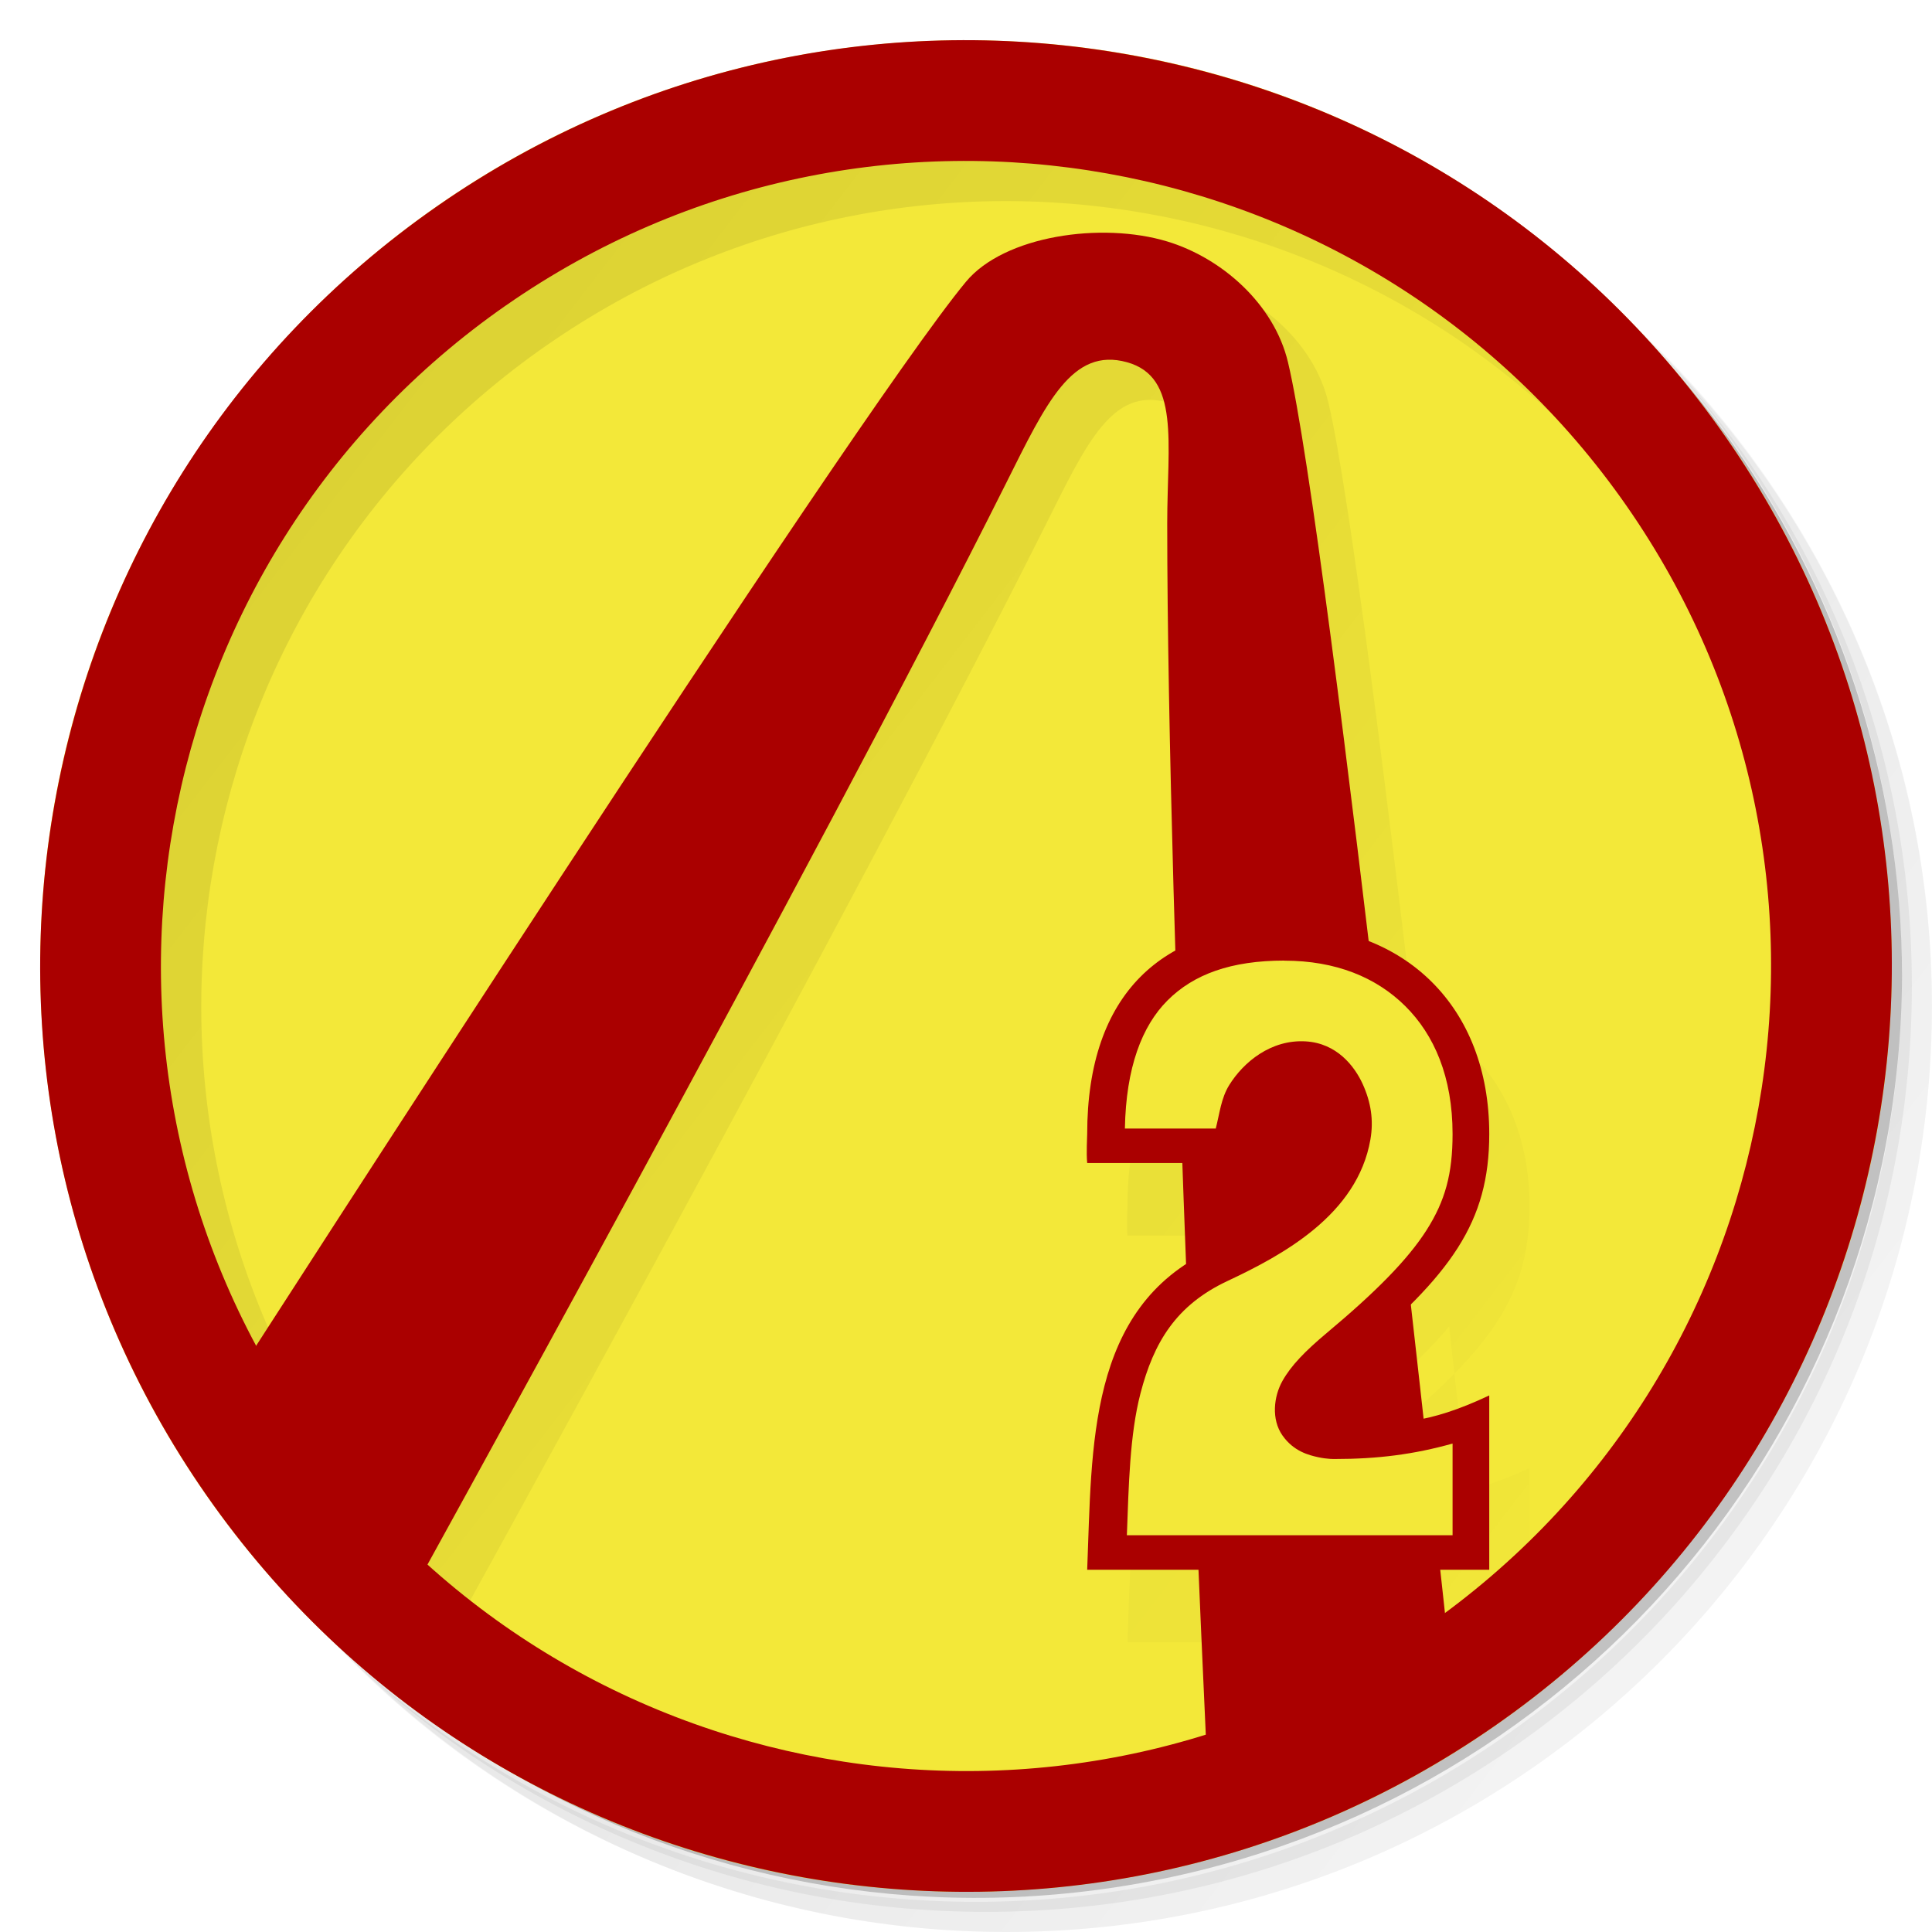
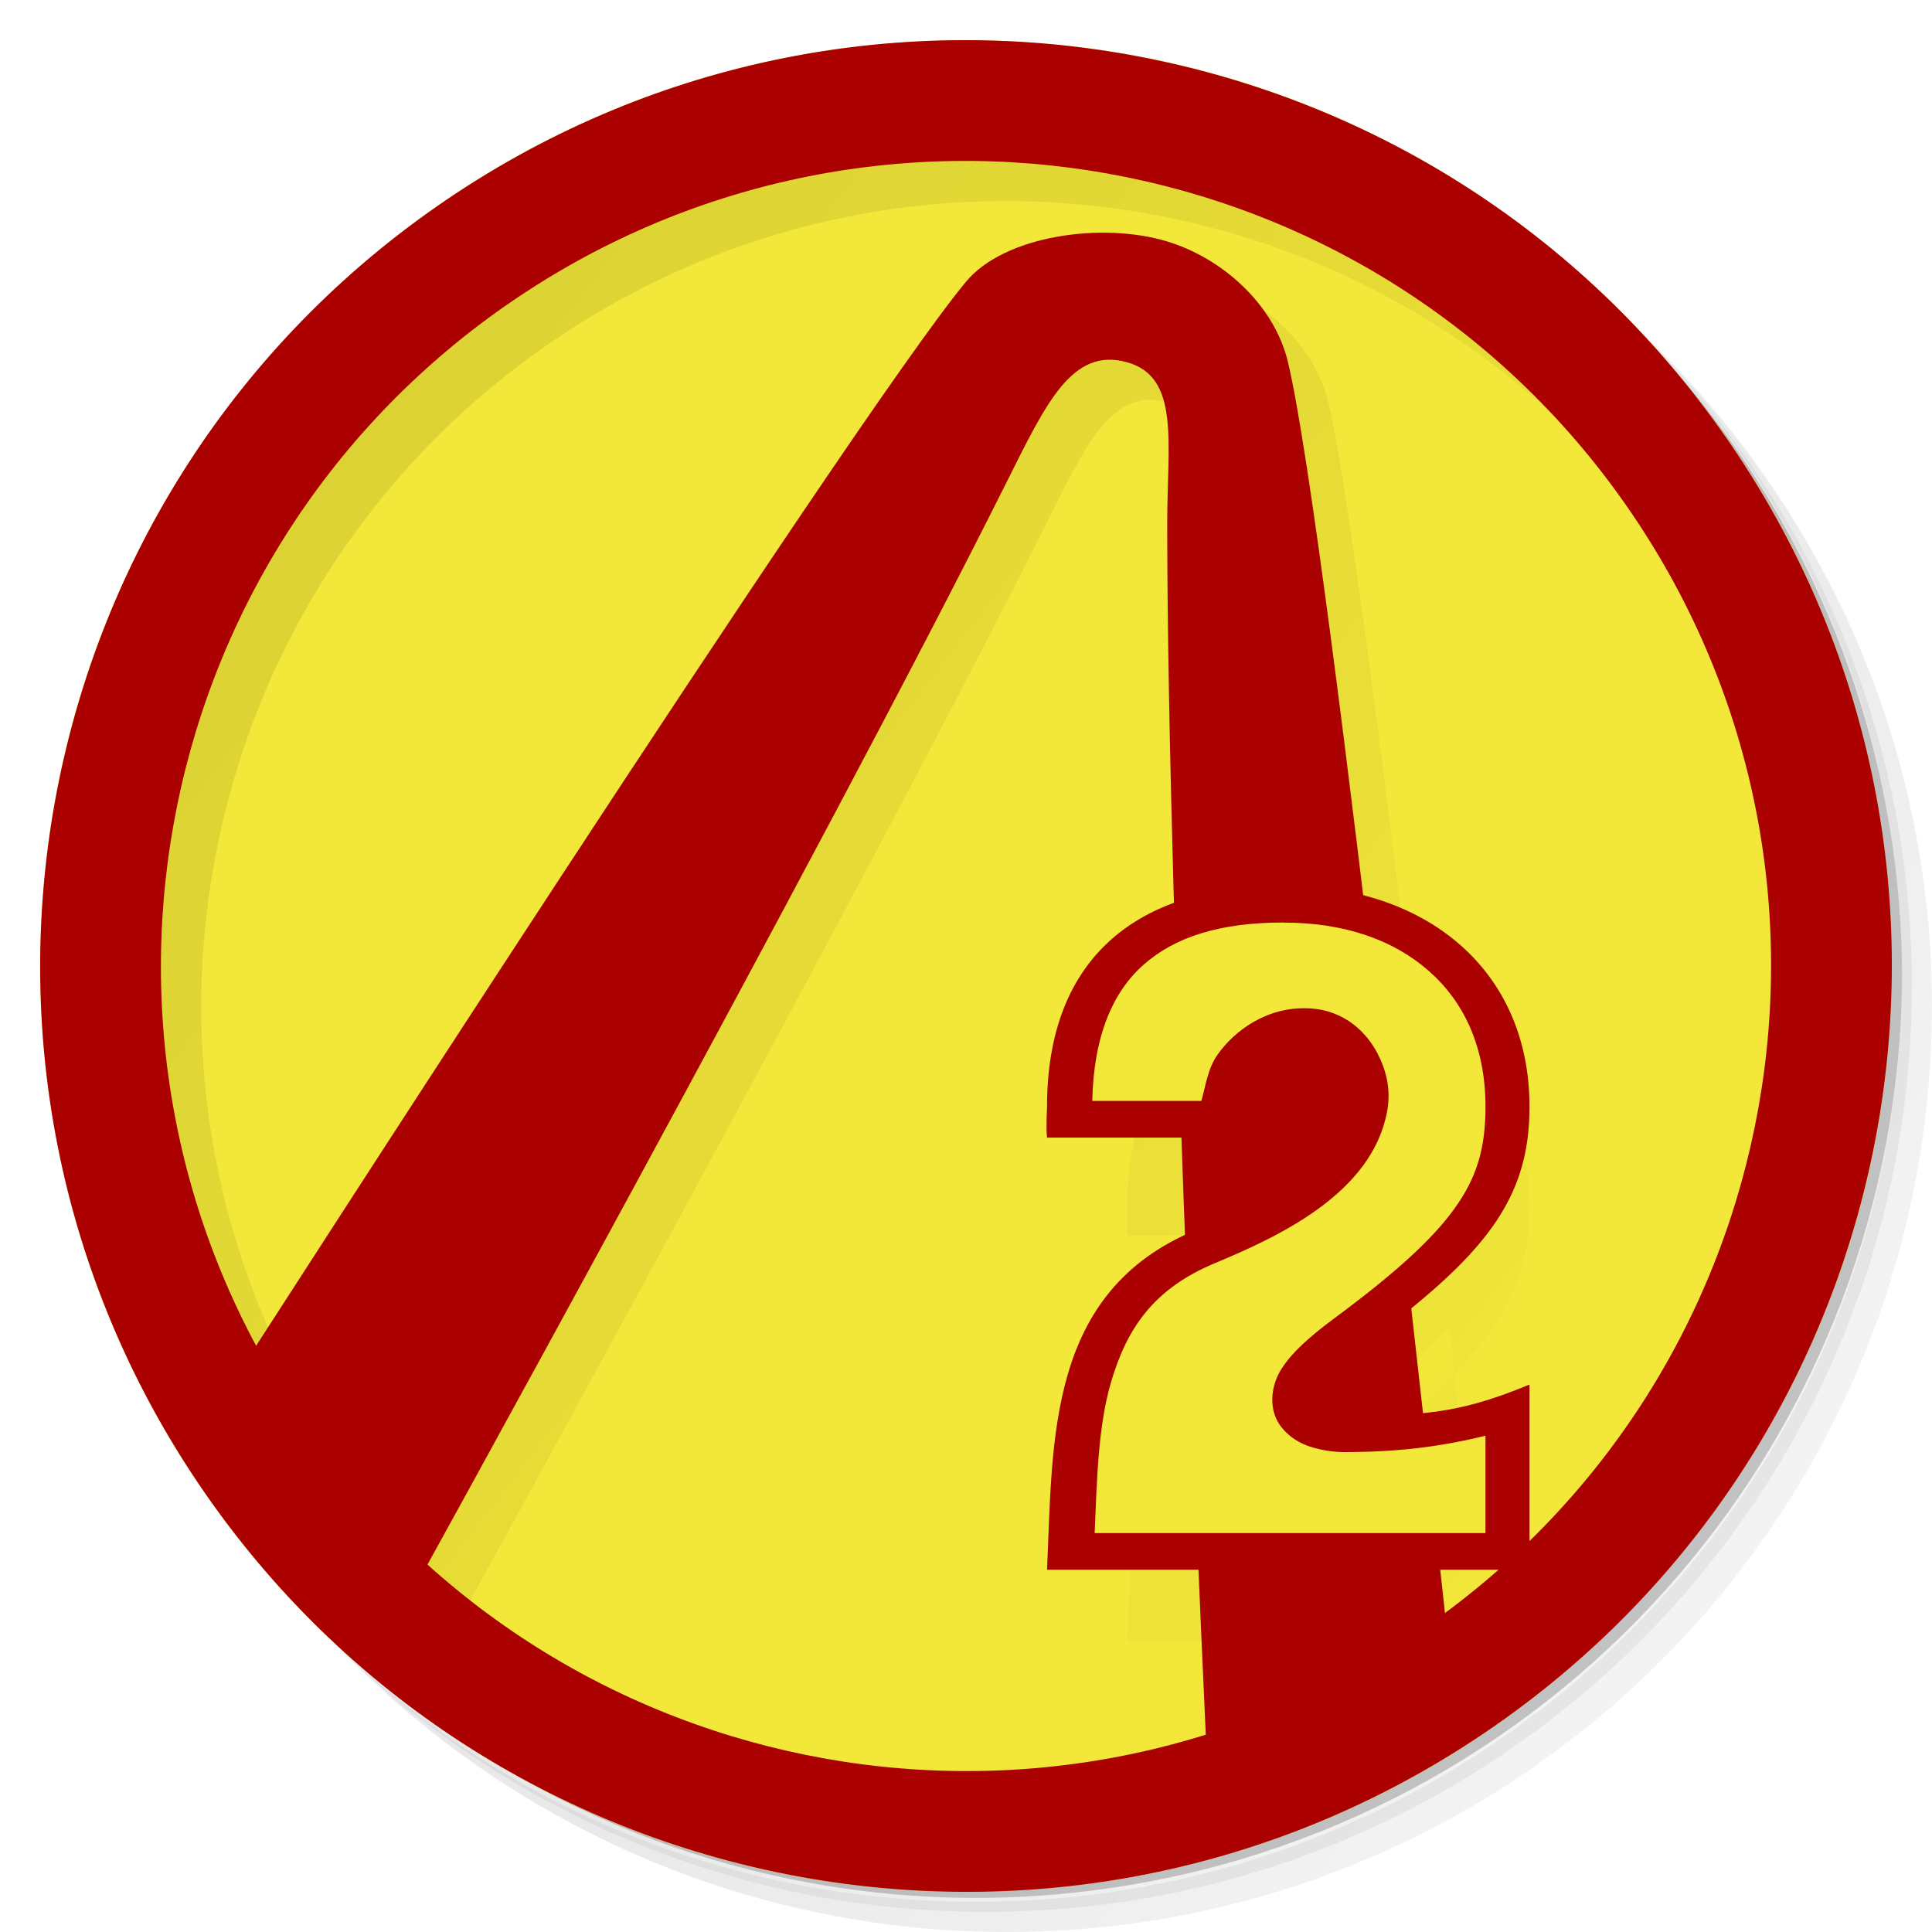
<svg xmlns="http://www.w3.org/2000/svg" xmlns:xlink="http://www.w3.org/1999/xlink" viewBox="0 0 48 48" id="svg2" version="1.1" width="100%" height="100%">
  <defs id="defs4">
    <linearGradient id="linearGradient3027">
      <stop style="stop-color:#000000;stop-opacity:1;" offset="0" id="stop3029" />
      <stop style="stop-color:#000000;stop-opacity:0;" offset="1" id="stop3031" />
    </linearGradient>
    <linearGradient id="linearGradient3019">
      <stop style="stop-color:#000000;stop-opacity:1;" offset="0" id="stop3021" />
      <stop id="stop3035" offset="0.5" style="stop-color:#000000;stop-opacity:1;" />
      <stop style="stop-color:#000000;stop-opacity:0;" offset="1" id="stop3023" />
    </linearGradient>
    <linearGradient id="linearGradient3764" x1="1" x2="47" gradientUnits="userSpaceOnUse" gradientTransform="matrix(0,-1,1,0,-1.5e-6,48)">
      <stop stop-color="#e4e4e4" stop-opacity="1" id="stop7" offset="0" style="stop-color:#f3e839;stop-opacity:1;" />
      <stop offset="1" stop-color="#eee" stop-opacity="1" id="stop9" style="stop-color:#f3e839;stop-opacity:1;" />
    </linearGradient>
    <clipPath id="clipPath-956187842">
      <g transform="translate(0,-1004.362)" id="g12">
        <path d="m -24 13 c 0 1.105 -0.672 2 -1.5 2 -0.828 0 -1.5 -0.895 -1.5 -2 0 -1.105 0.672 -2 1.5 -2 0.828 0 1.5 0.895 1.5 2 z" transform="matrix(15.33333,0,0,11.5,415,878.8622)" fill="#1890d0" id="path14" />
      </g>
    </clipPath>
    <clipPath id="clipPath-961988899">
      <g transform="translate(0,-1004.362)" id="g17">
        <path d="m -24 13 c 0 1.105 -0.672 2 -1.5 2 -0.828 0 -1.5 -0.895 -1.5 -2 0 -1.105 0.672 -2 1.5 -2 0.828 0 1.5 0.895 1.5 2 z" transform="matrix(15.33333,0,0,11.5,415,878.8622)" fill="#1890d0" id="path19" />
      </g>
    </clipPath>
    <linearGradient xlink:href="#linearGradient3027" id="linearGradient3033" x1="2.567" y1="13.858" x2="44.255" y2="32.835" gradientUnits="userSpaceOnUse" />
    <linearGradient xlink:href="#linearGradient3027" id="linearGradient3051" gradientUnits="userSpaceOnUse" x1="4.245" y1="10.725" x2="51.406" y2="41.052" />
    <linearGradient xlink:href="#linearGradient3027" id="linearGradient3080" gradientUnits="userSpaceOnUse" x1="2.567" y1="13.858" x2="44.255" y2="32.835" />
    <linearGradient xlink:href="#linearGradient3027" id="linearGradient3082" gradientUnits="userSpaceOnUse" x1="2.567" y1="13.858" x2="44.255" y2="32.835" />
    <linearGradient xlink:href="#linearGradient3027" id="linearGradient3084" gradientUnits="userSpaceOnUse" x1="2.567" y1="13.858" x2="44.255" y2="32.835" />
    <linearGradient xlink:href="#linearGradient3027" id="linearGradient3086" gradientUnits="userSpaceOnUse" x1="-3.919" y1="11.937" x2="49.295" y2="35.008" />
  </defs>
  <g id="g21">
    <path d="m 36.31 5 c 5.859 4.062 9.688 10.831 9.688 18.5 c 0 12.426 -10.07 22.5 -22.5 22.5 c -7.669 0 -14.438 -3.828 -18.5 -9.688 c 1.037 1.822 2.306 3.499 3.781 4.969 c 4.085 3.712 9.514 5.969 15.469 5.969 c 12.703 0 23 -10.298 23 -23 c 0 -5.954 -2.256 -11.384 -5.969 -15.469 c -1.469 -1.475 -3.147 -2.744 -4.969 -3.781 z m 4.969 3.781 c 3.854 4.113 6.219 9.637 6.219 15.719 c 0 12.703 -10.297 23 -23 23 c -6.081 0 -11.606 -2.364 -15.719 -6.219 c 4.16 4.144 9.883 6.719 16.219 6.719 c 12.703 0 23 -10.298 23 -23 c 0 -6.335 -2.575 -12.06 -6.719 -16.219 z" opacity="0.05" id="path23" />
    <path d="m 41.28 8.781 c 3.712 4.085 5.969 9.514 5.969 15.469 c 0 12.703 -10.297 23 -23 23 c -5.954 0 -11.384 -2.256 -15.469 -5.969 c 4.113 3.854 9.637 6.219 15.719 6.219 c 12.703 0 23 -10.298 23 -23 c 0 -6.081 -2.364 -11.606 -6.219 -15.719 z" opacity="0.1" id="path25" />
    <path d="m 31.25 2.375 c 8.615 3.154 14.75 11.417 14.75 21.13 c 0 12.426 -10.07 22.5 -22.5 22.5 c -9.708 0 -17.971 -6.135 -21.12 -14.75 a 23 23 0 0 0 44.875 -7 a 23 23 0 0 0 -16 -21.875 z" opacity="0.2" id="path27" />
  </g>
  <g id="g29">
    <path d="m 24 1 c 12.703 0 23 10.297 23 23 c 0 12.703 -10.297 23 -23 23 -12.703 0 -23 -10.297 -23 -23 0 -12.703 10.297 -23 23 -23 z" id="path31" fill-opacity="1" fill="url(#linearGradient3764)" />
  </g>
  <g transform="matrix(0.7683901,0,0,0.7217611,8.790247,11.85132)" id="g3058" style="opacity:0.1;fill:#000000">
    <g style="font-size:32px;font-style:normal;font-variant:normal;font-weight:bold;font-stretch:normal;text-align:start;line-height:125%;letter-spacing:0px;word-spacing:0px;writing-mode:lr-tb;text-anchor:start;fill:#000000;fill-opacity:1;stroke:none;font-family:Nimbus Sans Narrow;-inkscape-font-specification:Nimbus Sans Narrow Bold" id="g3060" transform="translate(0.01422222,1)" />
    <g transform="translate(0.01422222,1)" id="g3064" style="font-size:32px;font-style:normal;font-variant:normal;font-weight:bold;font-stretch:normal;text-align:start;line-height:125%;letter-spacing:0px;word-spacing:0px;writing-mode:lr-tb;text-anchor:start;fill:#000000;fill-opacity:1;stroke:none;font-family:Nimbus Sans Narrow;-inkscape-font-specification:Nimbus Sans Narrow Bold" />
  </g>
  <g transform="matrix(0.9207904,0.3900577,-0.3900577,0.9207904,12.26465,-6.462592)" id="g3133" style="opacity:0.1;fill:url(#linearGradient3086);fill-opacity:1">
    <g transform="matrix(0.985334,-0.1706368,0.1706368,0.985334,-3.743298,4.447266)" id="g3135" style="fill:url(#linearGradient3084);fill-opacity:1">
      <g style="fill:url(#linearGradient3080);fill-opacity:1" id="g3137" />
      <path id="path3141" style="fill:url(#linearGradient3082);fill-opacity:1;stroke:none" d="m 8.743,37.828 c 0,0 9.394,-26.384 11.394,-30.384 0.667,-1.333 2.946,-2.22 4.642,-2.11 1.411,0.092 2.937,0.907 3.603,2.24 2,4 11.166,30.254 11.166,30.254 l -5.161,4.285 c 0,0 -5.737,-20.187 -8.018,-29.962 -0.454,-1.948 -0.509,-3.612 -1.883,-3.668 -1.413,-0.058 -1.72,1.428 -2.24,3.603 -2.392,10.014 -8.246,30.676 -8.246,30.676 z M 6.911,8.607 C -1.591,18.045 -0.832,32.588 8.607,41.089 18.045,49.591 32.588,48.832 41.089,39.393 49.591,29.955 48.832,15.412 39.393,6.911 29.955,-1.591 15.412,-0.832 6.911,8.607 z m 2.229,2.008 C 16.533,2.407 29.178,1.747 37.386,9.14 45.593,16.533 46.253,29.178 38.86,37.386 31.467,45.593 18.822,46.253 10.614,38.86 2.407,31.467 1.747,18.822 9.14,10.614 z M 31.852,22.854 c -1.287,0.3 -2.118,0.842 -2.604,1.627 -0.47,0.758 -0.625,1.851 -0.306,3.337 l 2.198,-0.513 c 0.009,-0.379 -0.044,-0.763 0.081,-1.131 0.217,-0.637 0.753,-1.339 1.601,-1.485 0.76,-0.131 1.319,0.319 1.621,0.71 0.301,0.391 0.471,0.811 0.5,1.296 0.111,1.898 -1.473,3.296 -2.661,4.234 -1.104,0.872 -1.437,1.895 -1.469,3.215 -0.026,1.056 0.235,2.288 0.472,3.503 L 39.165,35.808 38.647,33.59 c -0.878,0.482 -1.727,0.797 -2.766,1.039 0,0 -0.175,0.046 -0.408,0.049 -0.233,0.003 -0.625,1.65e-4 -0.988,-0.325 -0.363,-0.325 -0.432,-0.892 -0.307,-1.318 0.124,-0.426 0.385,-0.855 0.804,-1.415 0.952,-1.266 1.54,-2.224 1.829,-3.044 0.289,-0.82 0.311,-1.52 0.088,-2.476 -0.322,-1.379 -1.003,-2.297 -1.868,-2.83 -0.865,-0.533 -1.94,-0.705 -3.179,-0.416 z m 7.412,9.365 c -1.333,1.052 -2.081,1.227 -3.577,1.576 0,0 -1.507,0.352 0.032,-1.703 1.946,-2.589 2.568,-4.062 2.07,-6.199 -0.724,-3.104 -3.241,-4.556 -6.138,-3.88 -2.921,0.682 -4.387,2.731 -3.59,6.15 0.021,0.09 0.082,0.461 0.164,0.703 l 3.741,-0.873 c -0.146,-1.099 0.095,-2.301 1.005,-2.458 0.564,-0.097 1.045,0.693 1.076,1.231 0.079,1.361 -1.213,2.623 -2.337,3.51 -2.665,2.104 -1.762,5.433 -1.189,8.43 l 9.728,-2.27" />
    </g>
  </g>
  <g id="g33" />
  <g id="g63">
    <path d="m 40.03 7.531 c 3.712 4.084 5.969 9.514 5.969 15.469 0 12.703 -10.297 23 -23 23 c -5.954 0 -11.384 -2.256 -15.469 -5.969 4.178 4.291 10.01 6.969 16.469 6.969 c 12.703 0 23 -10.298 23 -23 0 -6.462 -2.677 -12.291 -6.969 -16.469 z" opacity="0.1" id="path65" />
  </g>
  <g style="fill:#800000" id="g3050" transform="matrix(0.8695652,0,0,0.8695652,3.130435,3.130435)" />
  <g id="g3111" transform="matrix(0.9207904,0.3900577,-0.3900577,0.9207904,11.26242,-7.460356)" style="fill:#aa0000">
    <g id="g3116" transform="matrix(0.985334,-0.1706368,0.1706368,0.985334,-3.743298,4.447266)" style="fill:#aa0000">
      <g id="g3046" style="fill:#aa0000">
        <path style="fill:#aa0000" d="M 6.911,8.607 C -1.591,18.045 -0.832,32.588 8.607,41.089 18.045,49.591 32.588,48.832 41.089,39.393 49.591,29.955 48.832,15.412 39.393,6.911 29.955,-1.591 15.412,-0.832 6.911,8.607 z m 2.229,2.008 C 16.533,2.407 29.178,1.747 37.386,9.14 45.593,16.533 46.253,29.178 38.86,37.386 31.467,45.593 18.822,46.253 10.614,38.86 2.407,31.467 1.747,18.822 9.14,10.614 z" id="path3048" />
      </g>
      <path style="fill:#aa0000;stroke:none" d="m 8.743,37.828 c 0,0 9.394,-26.384 11.394,-30.384 0.667,-1.333 2.946,-2.22 4.642,-2.11 1.411,0.092 2.937,0.907 3.603,2.24 2,4 11.166,30.254 11.166,30.254 l -5.161,4.285 c 0,0 -5.737,-20.187 -8.018,-29.962 -0.454,-1.948 -0.509,-3.612 -1.883,-3.668 -1.413,-0.058 -1.72,1.428 -2.24,3.603 -2.392,10.014 -8.246,30.676 -8.246,30.676 z" id="path3105" />
    </g>
  </g>
-   <g id="g3036" transform="matrix(0.7683901,0,0,0.7217611,7.790247,10.85132)">
+   <g id="g3036" transform="matrix(0.9220682,0,0,0.7668712,2.948296,9.092024)">
    <g transform="translate(0.01422222,1)" id="text3053" style="font-size:32px;font-style:normal;font-variant:normal;font-weight:bold;font-stretch:normal;text-align:start;line-height:125%;letter-spacing:0px;word-spacing:0px;writing-mode:lr-tb;text-anchor:start;fill:#aa0000;fill-opacity:1;stroke:none;font-family:Nimbus Sans Narrow;-inkscape-font-specification:Nimbus Sans Narrow Bold">
      <path style="fill:#aa0000;fill-opacity:1" id="path3830" d="m 38,32 c -2,1 -3,1 -5,1 0,0 -2.014,0 0.544,-2.288 C 36.776,27.832 38,26.04 38,23 38,18.584 35.24,15.832 31.368,15.832 27.464,15.832 25,18.136 25,23 c 0,0.128 -0.032,0.648 0,1 l 5,0 c 0.14,-1.529 0.8,-3.075 2,-3 0.744,0.046 1.119,1.264 1,2 -0.302,1.861 -2.313,3.157 -4,4 -4,2 -3.84,6.776 -4,11 l 13,0" />
    </g>
    <g style="font-size:32px;font-style:normal;font-variant:normal;font-weight:bold;font-stretch:normal;text-align:start;line-height:125%;letter-spacing:0px;word-spacing:0px;writing-mode:lr-tb;text-anchor:start;fill:#f3e839;fill-opacity:1;stroke:none;font-family:Nimbus Sans Narrow;-inkscape-font-specification:Nimbus Sans Narrow Bold" id="g3028" transform="translate(0.01422222,1)">
      <path d="m 31.375,17.031 c -1.72,0 -2.933,0.469 -3.781,1.375 -0.82,0.875 -1.339,2.301 -1.375,4.406 l 2.938,0 c 0.124,-0.508 0.17,-1.044 0.438,-1.5 0.463,-0.791 1.35,-1.57 2.469,-1.5 1.002,0.062 1.577,0.846 1.844,1.469 0.266,0.623 0.358,1.243 0.25,1.906 -0.421,2.596 -2.841,3.983 -4.625,4.875 -1.657,0.829 -2.381,2.104 -2.812,3.875 -0.345,1.417 -0.378,3.161 -0.438,4.875 l 10.531,0 0,-3.156 C 35.557,34.031 34.389,34.188 33,34.188 c 0,0 -0.235,0.007 -0.531,-0.062 -0.296,-0.069 -0.792,-0.197 -1.156,-0.75 -0.364,-0.553 -0.283,-1.339 0,-1.875 0.283,-0.536 0.74,-1.033 1.438,-1.656 1.581,-1.408 2.61,-2.516 3.219,-3.531 0.609,-1.016 0.844,-1.953 0.844,-3.312 0,-1.962 -0.592,-3.415 -1.531,-4.406 -0.939,-0.991 -2.25,-1.562 -3.906,-1.562 z" id="path3034" style="fill:#f3e839;fill-opacity:1" />
    </g>
  </g>
</svg>
